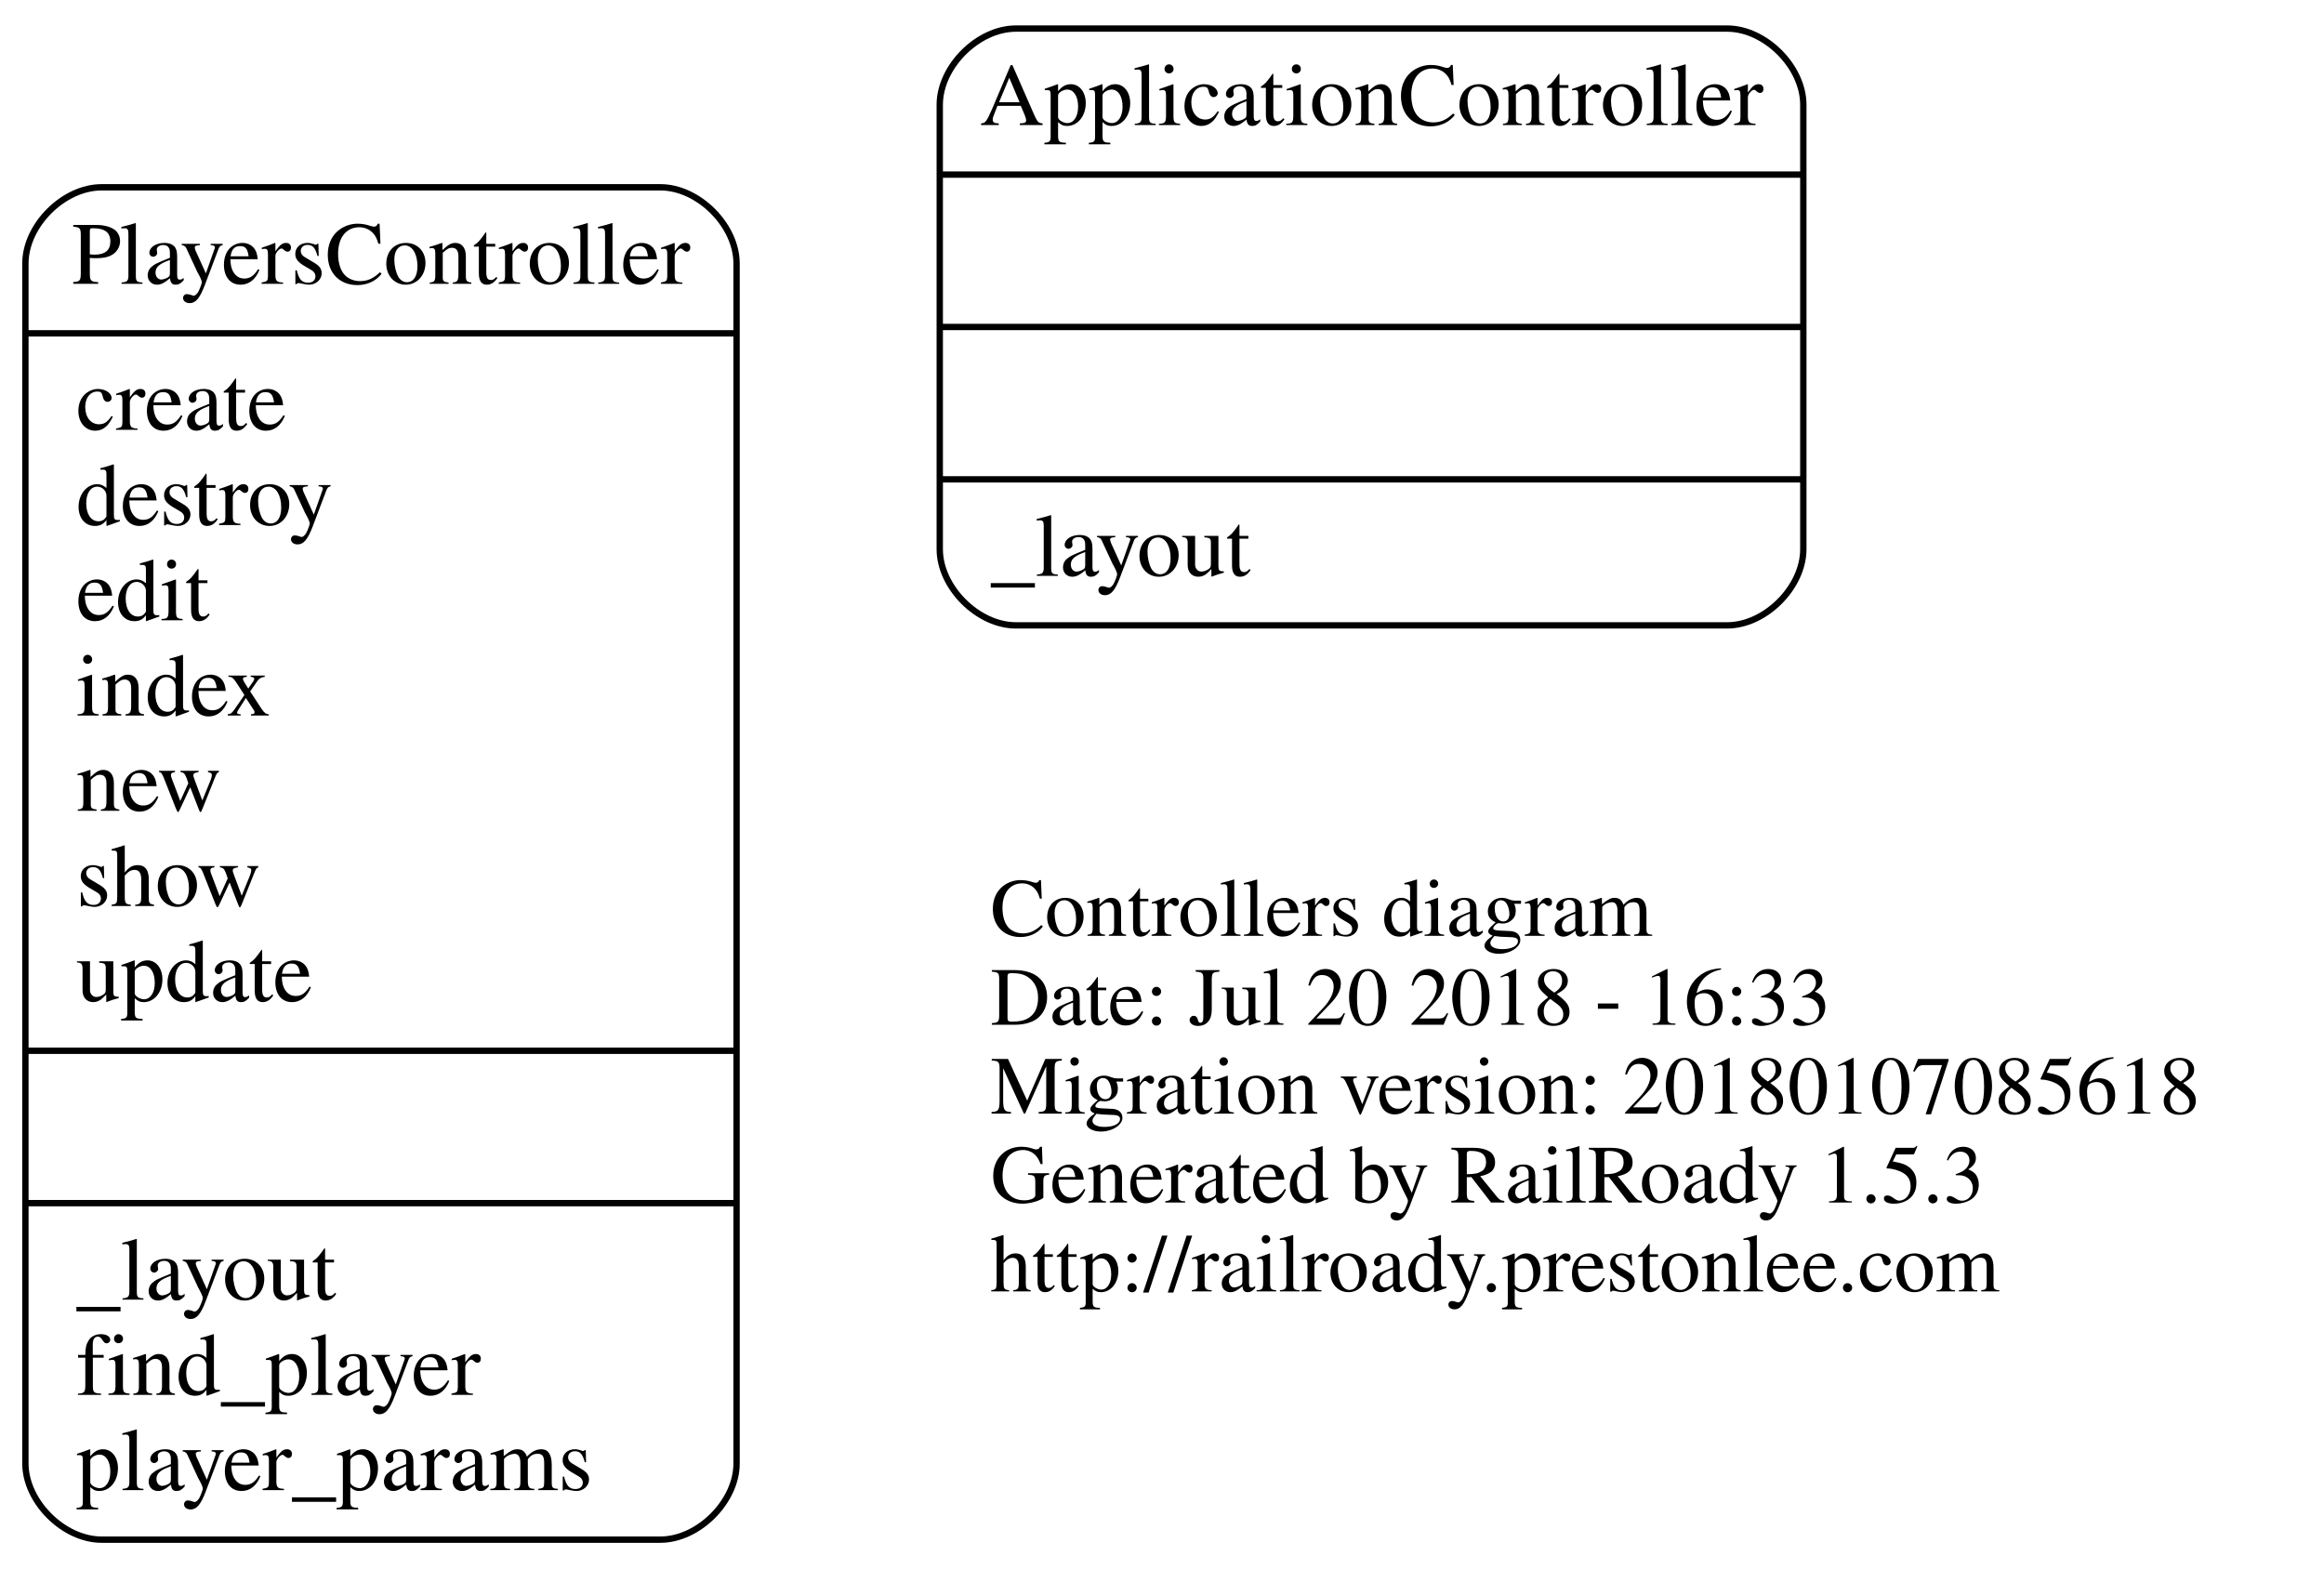
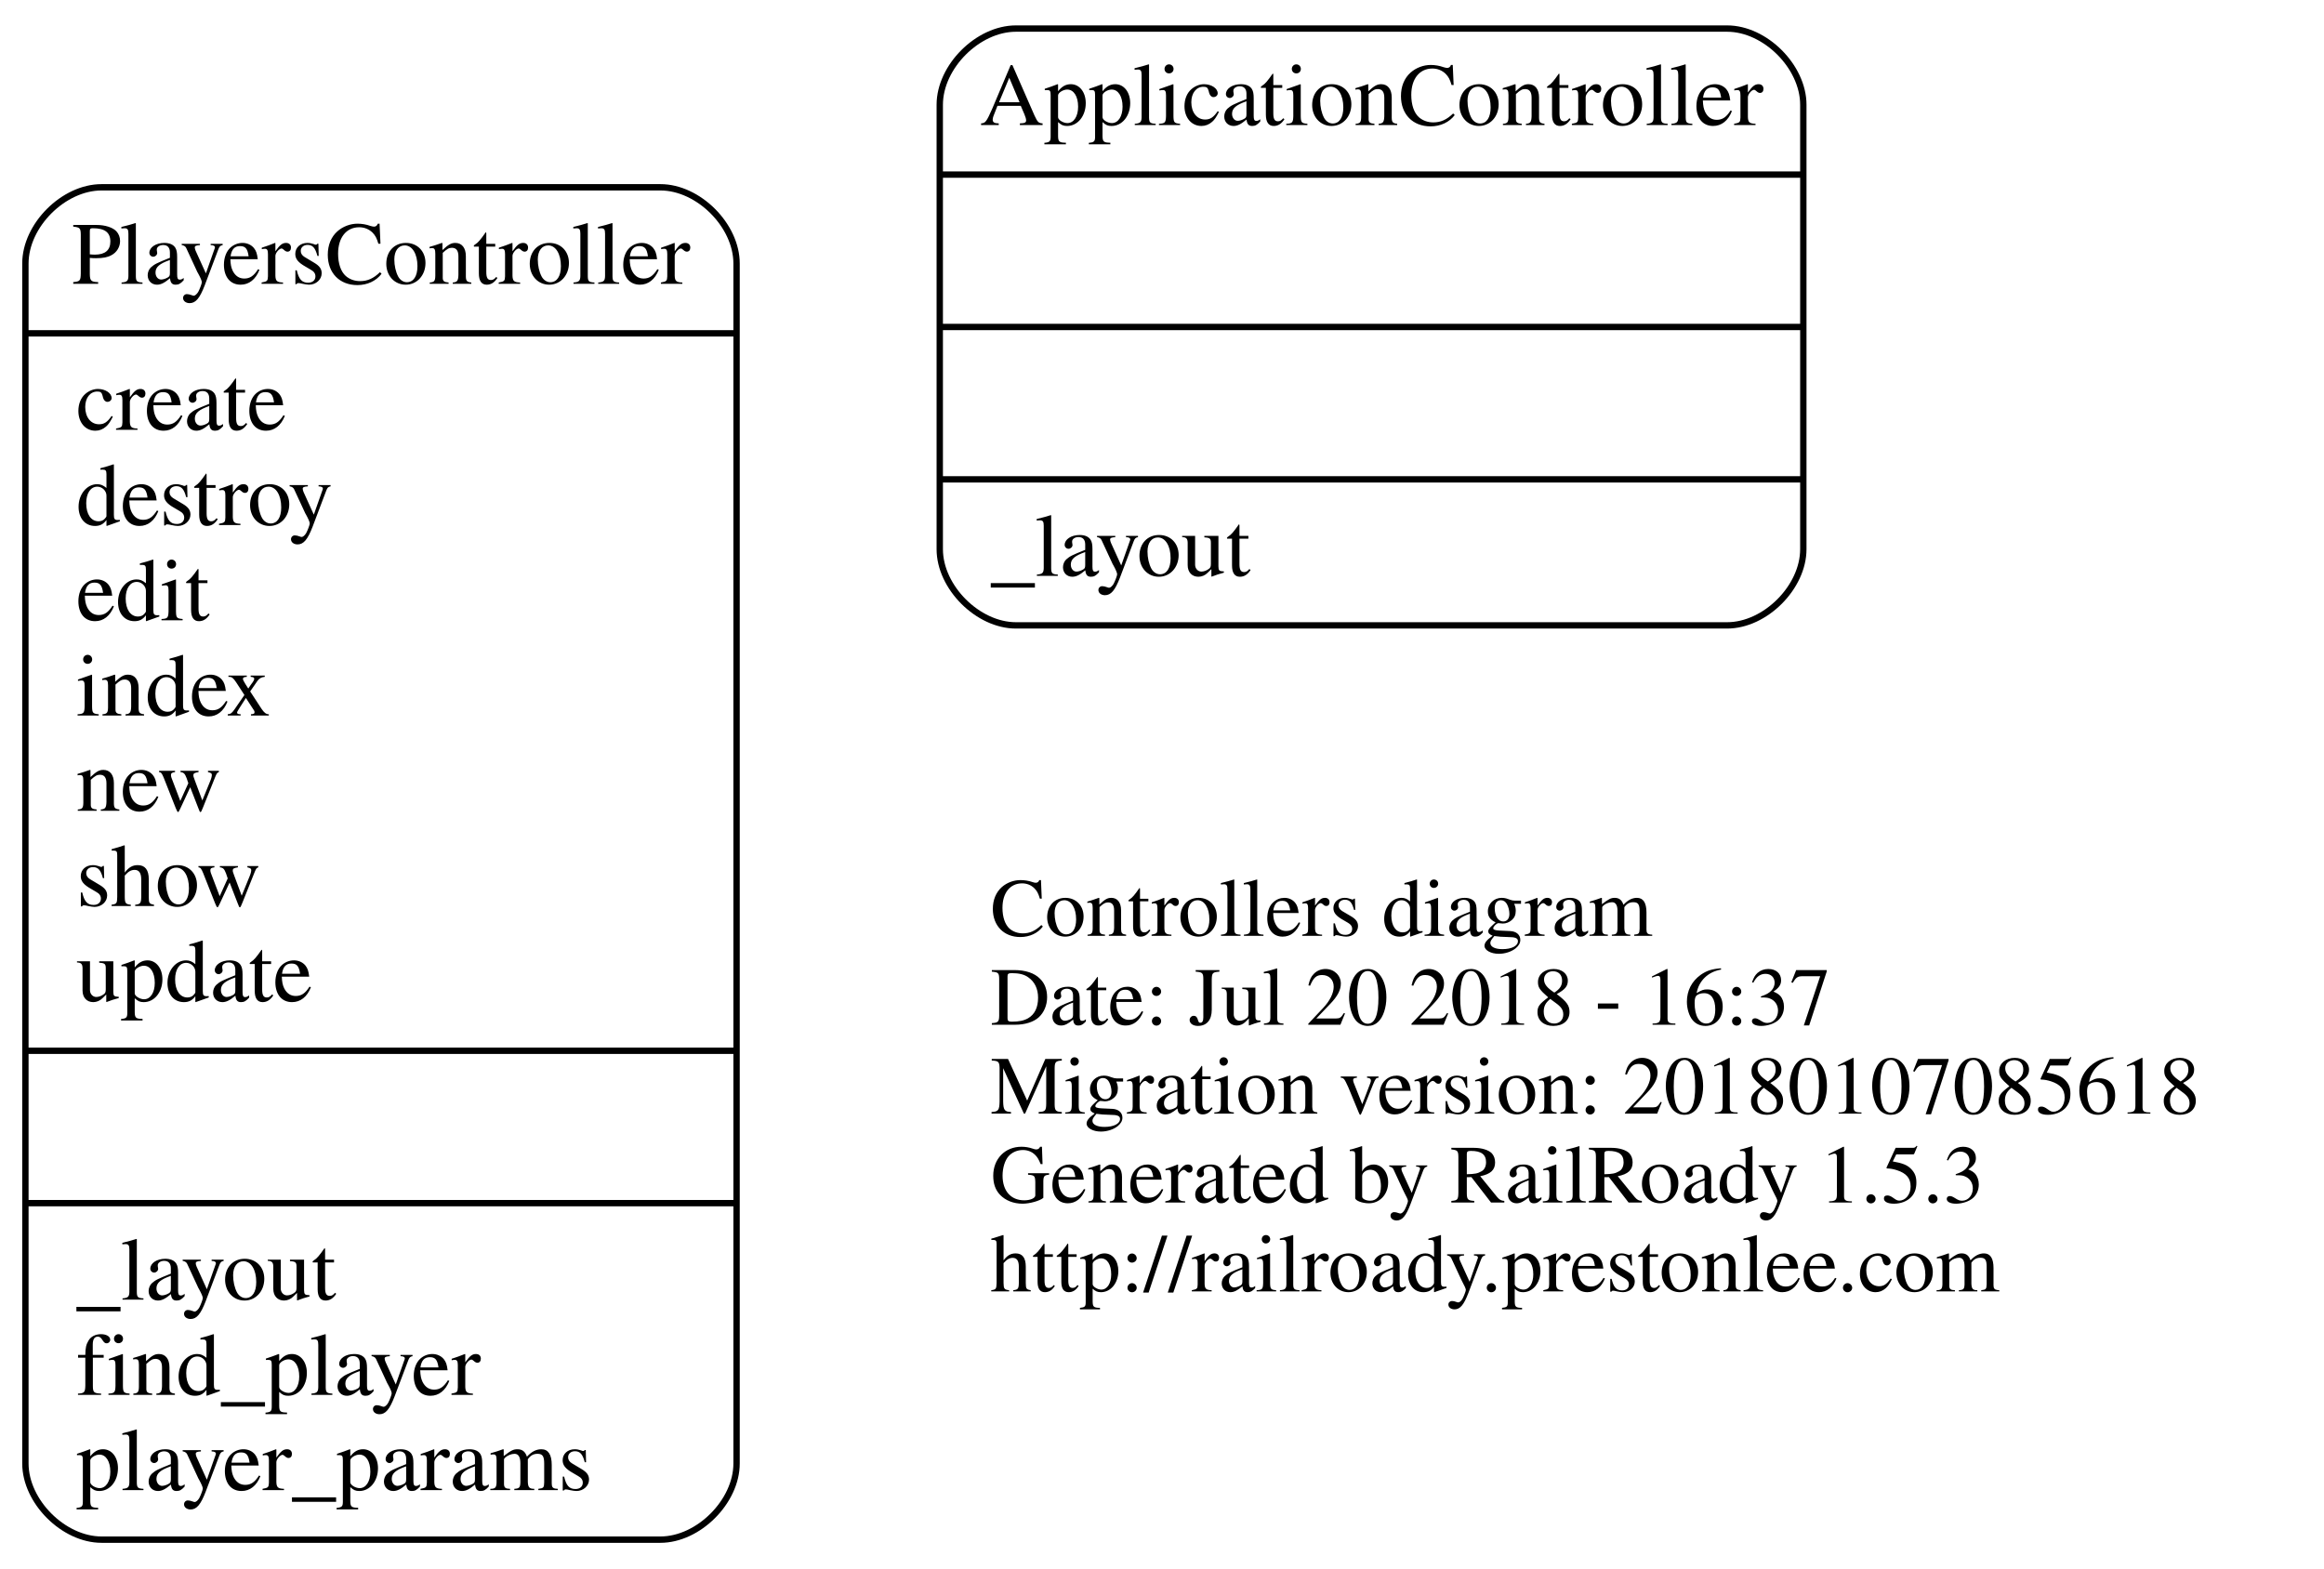
<svg xmlns="http://www.w3.org/2000/svg" width="366pt" height="247pt" viewBox="0.00 0.00 366.00 247.00">
  <g id="graph0" class="graph" transform="scale(1 1) rotate(0) translate(4 243)">
    <polygon fill="none" stroke="none" points="-4,4 -4,-243 362,-243 362,4 -4,4" />
    <g id="node1" class="node">
      <text text-anchor="start" x="152" y="-95.6" font-family="Times,serif" font-size="13.00">Controllers diagram</text>
-       <text text-anchor="start" x="152" y="-81.6" font-family="Times,serif" font-size="13.00">Date: Jul 20 2018 - 16:33</text>
+       <text text-anchor="start" x="152" y="-81.6" font-family="Times,serif" font-size="13.00">Date: Jul 20 2018 - 16:37</text>
      <text text-anchor="start" x="152" y="-67.6" font-family="Times,serif" font-size="13.00">Migration version: 20180107085618</text>
      <text text-anchor="start" x="152" y="-53.6" font-family="Times,serif" font-size="13.00">Generated by RailRoady 1.5.3</text>
      <text text-anchor="start" x="152" y="-39.6" font-family="Times,serif" font-size="13.00">http://railroady.prestonlee.com</text>
    </g>
    <g id="node2" class="node">
      <path fill="none" stroke="black" d="M156,-144.5C156,-144.5 268,-144.5 268,-144.5 274,-144.5 280,-150.5 280,-156.5 280,-156.5 280,-226.5 280,-226.5 280,-232.5 274,-238.5 268,-238.5 268,-238.5 156,-238.5 156,-238.5 150,-238.5 144,-232.5 144,-226.5 144,-226.5 144,-156.5 144,-156.5 144,-150.5 150,-144.5 156,-144.5" />
      <text text-anchor="middle" x="212" y="-223.3" font-family="Times,serif" font-size="14.00">ApplicationController</text>
      <polyline fill="none" stroke="black" points="144,-215.5 280,-215.5 " />
      <polyline fill="none" stroke="black" points="144,-191.5 280,-191.5 " />
      <polyline fill="none" stroke="black" points="144,-167.5 280,-167.5 " />
      <text text-anchor="start" x="152" y="-152.3" font-family="Times,serif" font-size="14.00">_layout</text>
    </g>
    <g id="node3" class="node">
      <path fill="none" stroke="black" d="M12,-0.5C12,-0.5 100,-0.5 100,-0.5 106,-0.5 112,-6.5 112,-12.5 112,-12.5 112,-201.5 112,-201.5 112,-207.5 106,-213.5 100,-213.5 100,-213.5 12,-213.5 12,-213.5 6,-213.5 -7.10543e-15,-207.5 -7.10543e-15,-201.5 -7.10543e-15,-201.5 -7.10543e-15,-12.5 -7.10543e-15,-12.5 -7.10543e-15,-6.5 6,-0.5 12,-0.5" />
      <text text-anchor="middle" x="56" y="-198.3" font-family="Times,serif" font-size="14.00">PlayersController</text>
      <polyline fill="none" stroke="black" points="-7.10543e-15,-190.5 112,-190.5 " />
      <text text-anchor="start" x="8" y="-175.3" font-family="Times,serif" font-size="14.00">create</text>
      <text text-anchor="start" x="8" y="-160.3" font-family="Times,serif" font-size="14.00">destroy</text>
      <text text-anchor="start" x="8" y="-145.3" font-family="Times,serif" font-size="14.00">edit</text>
      <text text-anchor="start" x="8" y="-130.3" font-family="Times,serif" font-size="14.00">index</text>
      <text text-anchor="start" x="8" y="-115.3" font-family="Times,serif" font-size="14.00">new</text>
      <text text-anchor="start" x="8" y="-100.3" font-family="Times,serif" font-size="14.00">show</text>
      <text text-anchor="start" x="8" y="-85.3" font-family="Times,serif" font-size="14.00">update</text>
      <polyline fill="none" stroke="black" points="-7.10543e-15,-77.5 112,-77.5 " />
      <polyline fill="none" stroke="black" points="-7.10543e-15,-53.5 112,-53.5 " />
      <text text-anchor="start" x="8" y="-38.3" font-family="Times,serif" font-size="14.00">_layout</text>
      <text text-anchor="start" x="8" y="-23.3" font-family="Times,serif" font-size="14.00">find_player</text>
      <text text-anchor="start" x="8" y="-8.3" font-family="Times,serif" font-size="14.00">player_params</text>
    </g>
  </g>
</svg>
